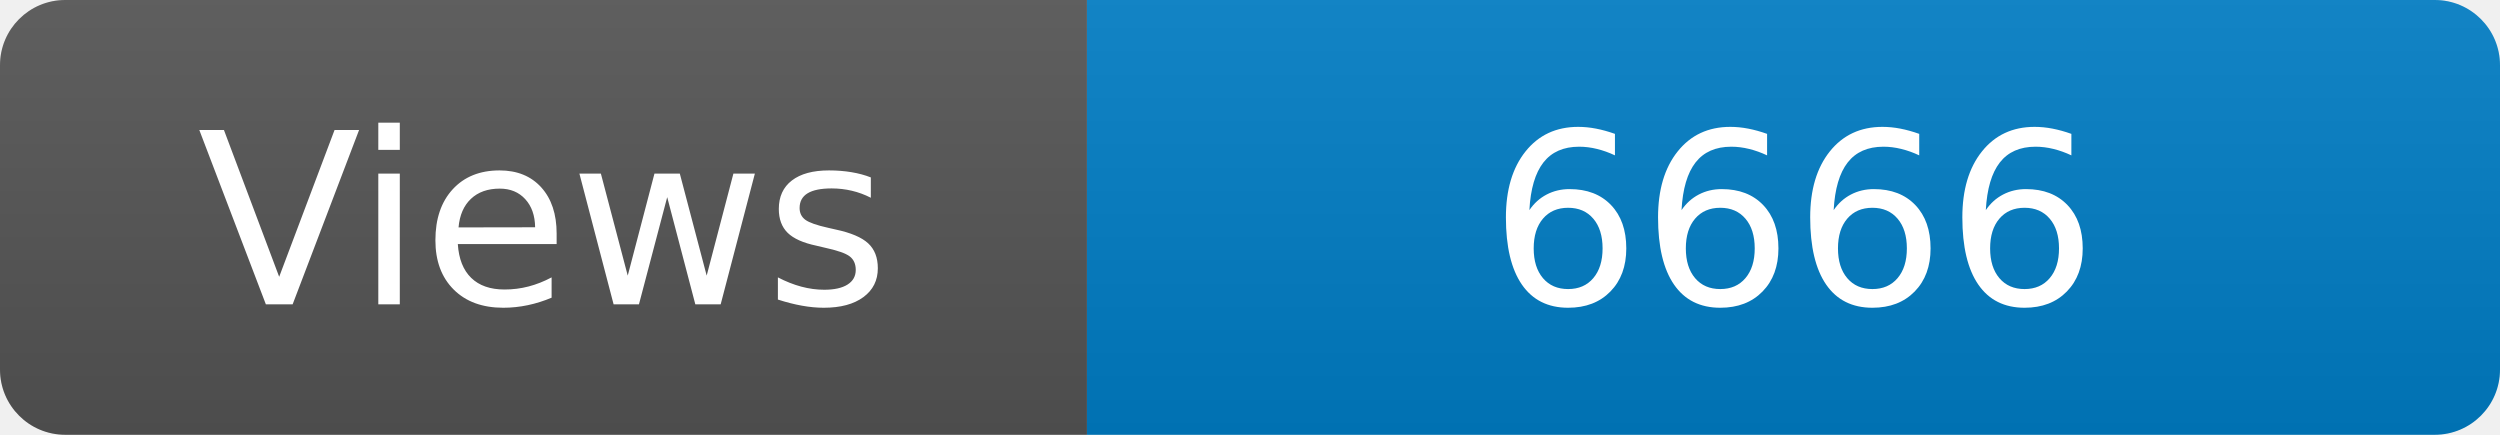
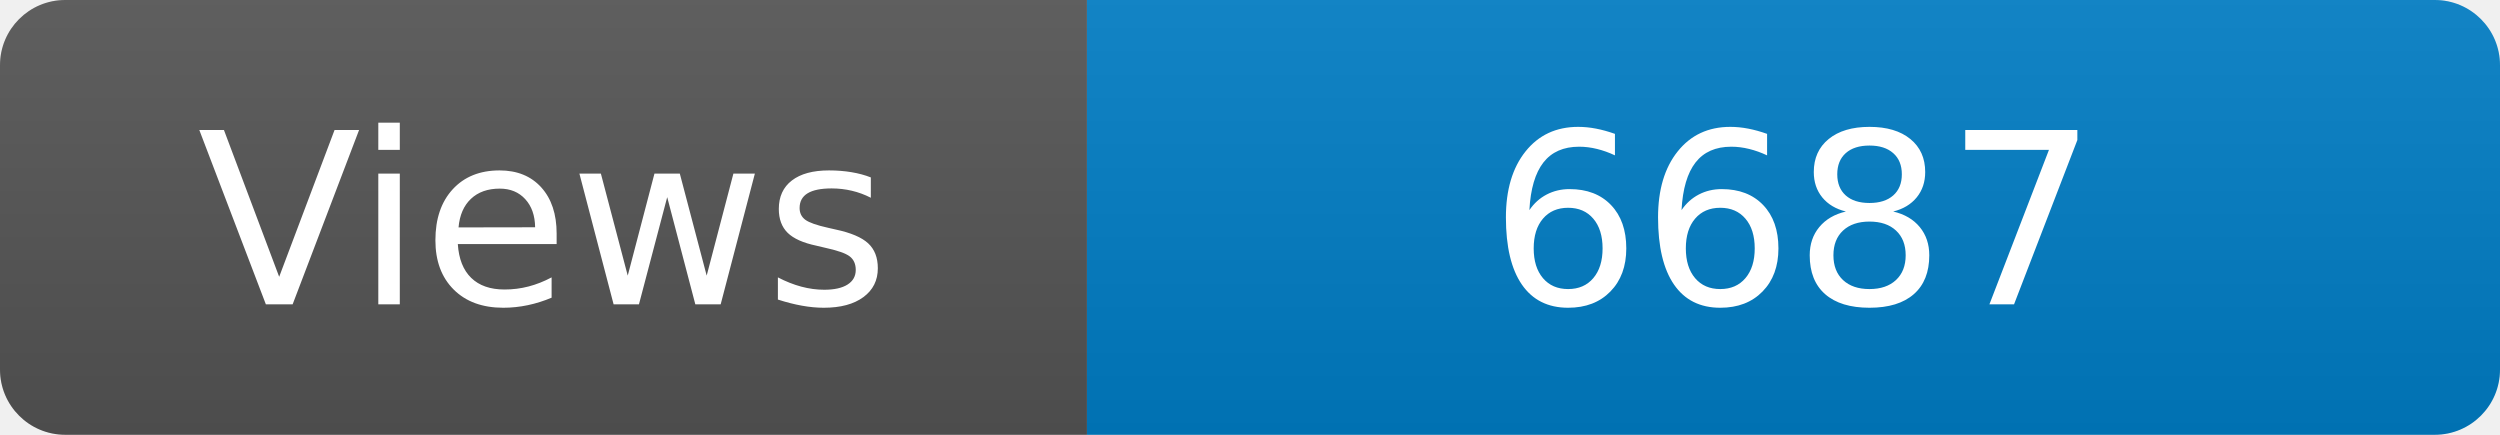
<svg xmlns="http://www.w3.org/2000/svg" width="115" height="20" role="img" aria-label="Maintained?: yes">
  <linearGradient id="s" x2="0" y2="100%">
    <stop offset="0" stop-color="#bbb" stop-opacity=".1" />
    <stop offset="1" stop-opacity=".1" />
  </linearGradient>
  <clipPath id="r">
    <rect width="115" height="20" rx="3" fill="#fff" />
  </clipPath>
  <g clip-path="url(#r)">
    <rect width="50" height="20" fill="#555" />
    <rect x="50" width="160" height="20" fill="#007ec6" />
    <rect width="115" height="20" fill="url(#s)" />
  </g>
  <g fill="#fff" text-anchor="middle" font-family="Verdana,Geneva,DejaVu Sans,sans-serif" font-size="110">
    <text x="250" y="140" transform="scale(.1)" fill="#fff">Views</text>
-     <text x="825" y="140" transform="scale(.1)" fill="#fff">6666</text>
+     <text x="825" y="140" transform="scale(.1)" fill="#fff">6687</text>
  </g>
</svg>
